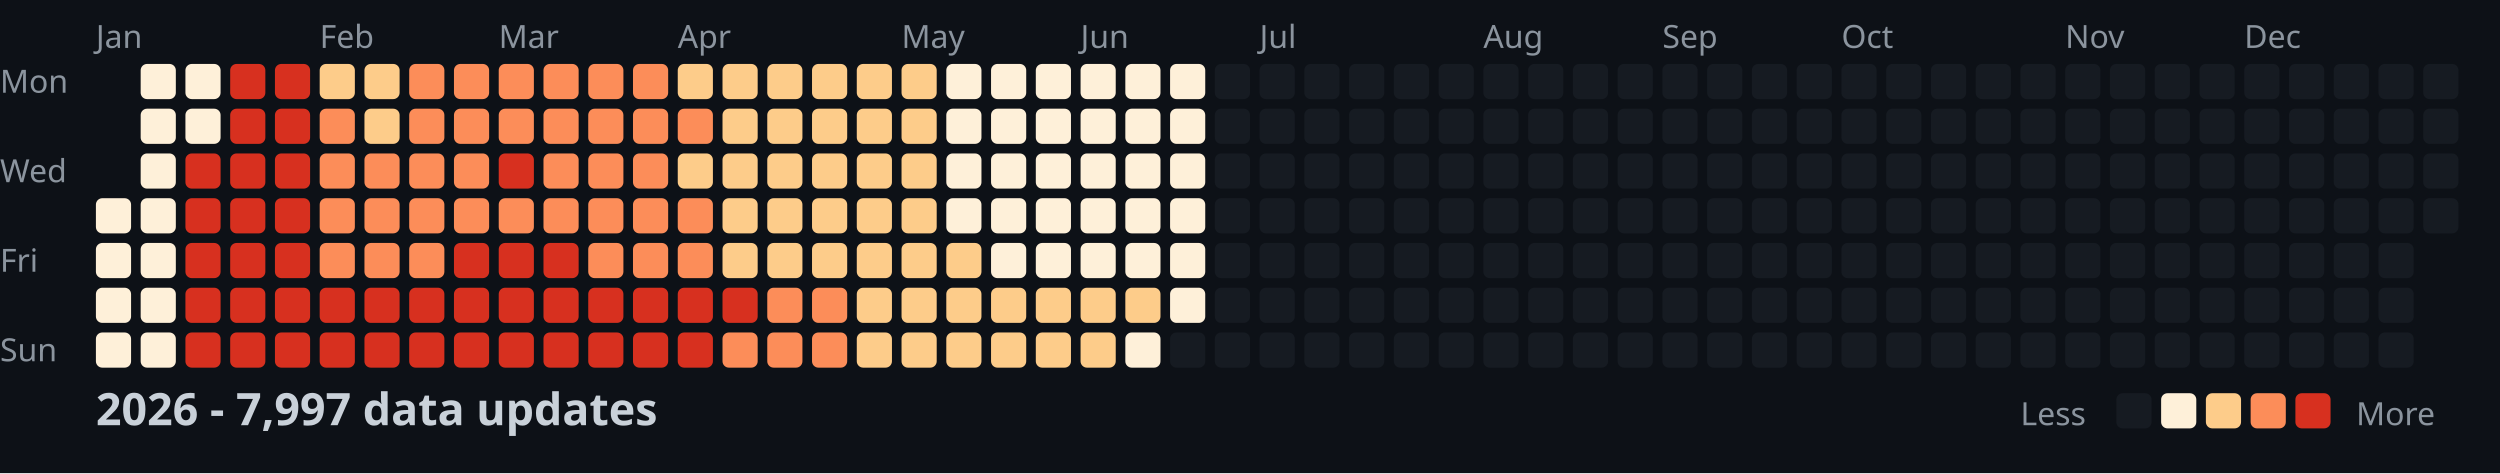
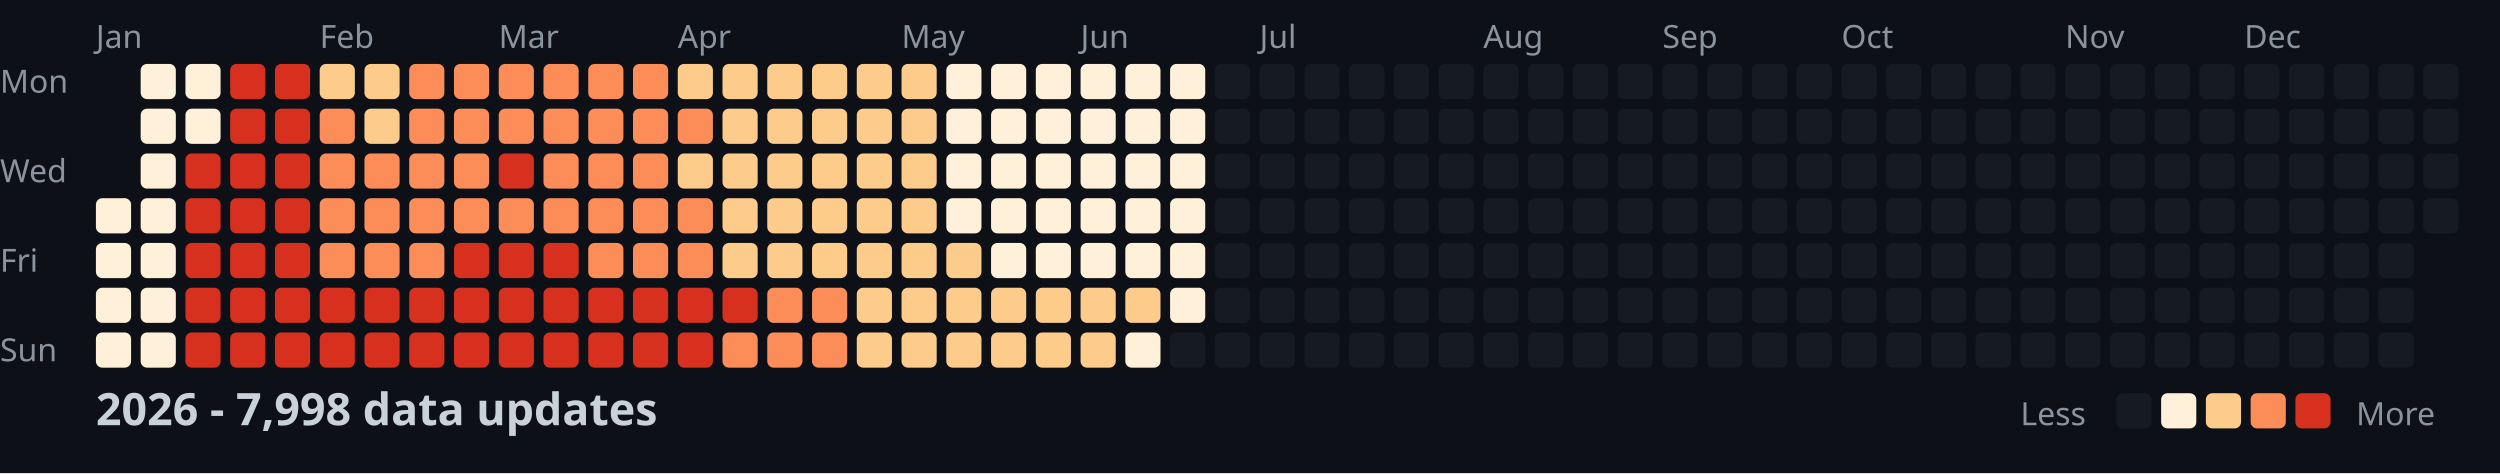
<svg xmlns="http://www.w3.org/2000/svg" width="782" height="148">
  <style>
    .month { font: 10px sans-serif; fill: #8b949e; }
    .day { font: 10px sans-serif; fill: #8b949e; }
    .title { font: bold 14px sans-serif; fill: #c9d1d9; }
    .legend { font: 10px sans-serif; fill: #8b949e; }
  </style>
  <rect width="100%" height="100%" fill="#0d1117" />
  <text x="0" y="29" class="day">Mon</text>
  <text x="0" y="57" class="day">Wed</text>
  <text x="0" y="85" class="day">Fri</text>
  <text x="0" y="113" class="day">Sun</text>
  <text x="30" y="15" class="month">Jan</text>
  <text x="100" y="15" class="month">Feb</text>
  <text x="156" y="15" class="month">Mar</text>
  <text x="212" y="15" class="month">Apr</text>
  <text x="282" y="15" class="month">May</text>
  <text x="338" y="15" class="month">Jun</text>
  <text x="394" y="15" class="month">Jul</text>
  <text x="464" y="15" class="month">Aug</text>
  <text x="520" y="15" class="month">Sep</text>
  <text x="576" y="15" class="month">Oct</text>
  <text x="646" y="15" class="month">Nov</text>
  <text x="702" y="15" class="month">Dec</text>
  <rect x="30" y="62" width="11" height="11" fill="#fef0d9" rx="2" />
  <rect x="30" y="76" width="11" height="11" fill="#fef0d9" rx="2" />
  <rect x="30" y="90" width="11" height="11" fill="#fef0d9" rx="2" />
  <rect x="30" y="104" width="11" height="11" fill="#fef0d9" rx="2" />
  <rect x="44" y="20" width="11" height="11" fill="#fef0d9" rx="2" />
  <rect x="44" y="34" width="11" height="11" fill="#fef0d9" rx="2" />
  <rect x="44" y="48" width="11" height="11" fill="#fef0d9" rx="2" />
  <rect x="44" y="62" width="11" height="11" fill="#fef0d9" rx="2" />
  <rect x="44" y="76" width="11" height="11" fill="#fef0d9" rx="2" />
  <rect x="44" y="90" width="11" height="11" fill="#fef0d9" rx="2" />
  <rect x="44" y="104" width="11" height="11" fill="#fef0d9" rx="2" />
  <rect x="58" y="20" width="11" height="11" fill="#fef0d9" rx="2" />
  <rect x="58" y="34" width="11" height="11" fill="#fef0d9" rx="2" />
  <rect x="58" y="48" width="11" height="11" fill="#d7301f" rx="2" />
  <rect x="58" y="62" width="11" height="11" fill="#d7301f" rx="2" />
  <rect x="58" y="76" width="11" height="11" fill="#d7301f" rx="2" />
  <rect x="58" y="90" width="11" height="11" fill="#d7301f" rx="2" />
  <rect x="58" y="104" width="11" height="11" fill="#d7301f" rx="2" />
  <rect x="72" y="20" width="11" height="11" fill="#d7301f" rx="2" />
  <rect x="72" y="34" width="11" height="11" fill="#d7301f" rx="2" />
  <rect x="72" y="48" width="11" height="11" fill="#d7301f" rx="2" />
  <rect x="72" y="62" width="11" height="11" fill="#d7301f" rx="2" />
  <rect x="72" y="76" width="11" height="11" fill="#d7301f" rx="2" />
  <rect x="72" y="90" width="11" height="11" fill="#d7301f" rx="2" />
  <rect x="72" y="104" width="11" height="11" fill="#d7301f" rx="2" />
  <rect x="86" y="20" width="11" height="11" fill="#d7301f" rx="2" />
  <rect x="86" y="34" width="11" height="11" fill="#d7301f" rx="2" />
  <rect x="86" y="48" width="11" height="11" fill="#d7301f" rx="2" />
  <rect x="86" y="62" width="11" height="11" fill="#d7301f" rx="2" />
  <rect x="86" y="76" width="11" height="11" fill="#d7301f" rx="2" />
  <rect x="86" y="90" width="11" height="11" fill="#d7301f" rx="2" />
  <rect x="86" y="104" width="11" height="11" fill="#d7301f" rx="2" />
  <rect x="100" y="20" width="11" height="11" fill="#fdcc8a" rx="2" />
  <rect x="100" y="34" width="11" height="11" fill="#fc8d59" rx="2" />
  <rect x="100" y="48" width="11" height="11" fill="#fc8d59" rx="2" />
  <rect x="100" y="62" width="11" height="11" fill="#fc8d59" rx="2" />
  <rect x="100" y="76" width="11" height="11" fill="#fc8d59" rx="2" />
  <rect x="100" y="90" width="11" height="11" fill="#d7301f" rx="2" />
  <rect x="100" y="104" width="11" height="11" fill="#d7301f" rx="2" />
  <rect x="114" y="20" width="11" height="11" fill="#fdcc8a" rx="2" />
  <rect x="114" y="34" width="11" height="11" fill="#fdcc8a" rx="2" />
  <rect x="114" y="48" width="11" height="11" fill="#fc8d59" rx="2" />
  <rect x="114" y="62" width="11" height="11" fill="#fc8d59" rx="2" />
  <rect x="114" y="76" width="11" height="11" fill="#fc8d59" rx="2" />
  <rect x="114" y="90" width="11" height="11" fill="#d7301f" rx="2" />
  <rect x="114" y="104" width="11" height="11" fill="#d7301f" rx="2" />
  <rect x="128" y="20" width="11" height="11" fill="#fc8d59" rx="2" />
  <rect x="128" y="34" width="11" height="11" fill="#fc8d59" rx="2" />
  <rect x="128" y="48" width="11" height="11" fill="#fc8d59" rx="2" />
  <rect x="128" y="62" width="11" height="11" fill="#fc8d59" rx="2" />
  <rect x="128" y="76" width="11" height="11" fill="#fc8d59" rx="2" />
  <rect x="128" y="90" width="11" height="11" fill="#d7301f" rx="2" />
  <rect x="128" y="104" width="11" height="11" fill="#d7301f" rx="2" />
  <rect x="142" y="20" width="11" height="11" fill="#fc8d59" rx="2" />
  <rect x="142" y="34" width="11" height="11" fill="#fc8d59" rx="2" />
  <rect x="142" y="48" width="11" height="11" fill="#fc8d59" rx="2" />
  <rect x="142" y="62" width="11" height="11" fill="#fc8d59" rx="2" />
  <rect x="142" y="76" width="11" height="11" fill="#d7301f" rx="2" />
  <rect x="142" y="90" width="11" height="11" fill="#d7301f" rx="2" />
  <rect x="142" y="104" width="11" height="11" fill="#d7301f" rx="2" />
  <rect x="156" y="20" width="11" height="11" fill="#fc8d59" rx="2" />
  <rect x="156" y="34" width="11" height="11" fill="#fc8d59" rx="2" />
  <rect x="156" y="48" width="11" height="11" fill="#d7301f" rx="2" />
  <rect x="156" y="62" width="11" height="11" fill="#fc8d59" rx="2" />
  <rect x="156" y="76" width="11" height="11" fill="#d7301f" rx="2" />
  <rect x="156" y="90" width="11" height="11" fill="#d7301f" rx="2" />
  <rect x="156" y="104" width="11" height="11" fill="#d7301f" rx="2" />
  <rect x="170" y="20" width="11" height="11" fill="#fc8d59" rx="2" />
  <rect x="170" y="34" width="11" height="11" fill="#fc8d59" rx="2" />
  <rect x="170" y="48" width="11" height="11" fill="#fc8d59" rx="2" />
  <rect x="170" y="62" width="11" height="11" fill="#fc8d59" rx="2" />
  <rect x="170" y="76" width="11" height="11" fill="#d7301f" rx="2" />
  <rect x="170" y="90" width="11" height="11" fill="#d7301f" rx="2" />
  <rect x="170" y="104" width="11" height="11" fill="#d7301f" rx="2" />
  <rect x="184" y="20" width="11" height="11" fill="#fc8d59" rx="2" />
  <rect x="184" y="34" width="11" height="11" fill="#fc8d59" rx="2" />
  <rect x="184" y="48" width="11" height="11" fill="#fc8d59" rx="2" />
  <rect x="184" y="62" width="11" height="11" fill="#fc8d59" rx="2" />
  <rect x="184" y="76" width="11" height="11" fill="#fc8d59" rx="2" />
  <rect x="184" y="90" width="11" height="11" fill="#d7301f" rx="2" />
  <rect x="184" y="104" width="11" height="11" fill="#d7301f" rx="2" />
  <rect x="198" y="20" width="11" height="11" fill="#fc8d59" rx="2" />
  <rect x="198" y="34" width="11" height="11" fill="#fc8d59" rx="2" />
  <rect x="198" y="48" width="11" height="11" fill="#fc8d59" rx="2" />
  <rect x="198" y="62" width="11" height="11" fill="#fc8d59" rx="2" />
  <rect x="198" y="76" width="11" height="11" fill="#fc8d59" rx="2" />
  <rect x="198" y="90" width="11" height="11" fill="#d7301f" rx="2" />
  <rect x="198" y="104" width="11" height="11" fill="#d7301f" rx="2" />
  <rect x="212" y="20" width="11" height="11" fill="#fdcc8a" rx="2" />
  <rect x="212" y="34" width="11" height="11" fill="#fc8d59" rx="2" />
  <rect x="212" y="48" width="11" height="11" fill="#fdcc8a" rx="2" />
  <rect x="212" y="62" width="11" height="11" fill="#fc8d59" rx="2" />
  <rect x="212" y="76" width="11" height="11" fill="#fc8d59" rx="2" />
  <rect x="212" y="90" width="11" height="11" fill="#d7301f" rx="2" />
  <rect x="212" y="104" width="11" height="11" fill="#d7301f" rx="2" />
  <rect x="226" y="20" width="11" height="11" fill="#fdcc8a" rx="2" />
  <rect x="226" y="34" width="11" height="11" fill="#fdcc8a" rx="2" />
  <rect x="226" y="48" width="11" height="11" fill="#fdcc8a" rx="2" />
  <rect x="226" y="62" width="11" height="11" fill="#fdcc8a" rx="2" />
  <rect x="226" y="76" width="11" height="11" fill="#fdcc8a" rx="2" />
  <rect x="226" y="90" width="11" height="11" fill="#d7301f" rx="2" />
  <rect x="226" y="104" width="11" height="11" fill="#fc8d59" rx="2" />
  <rect x="240" y="20" width="11" height="11" fill="#fdcc8a" rx="2" />
  <rect x="240" y="34" width="11" height="11" fill="#fdcc8a" rx="2" />
  <rect x="240" y="48" width="11" height="11" fill="#fdcc8a" rx="2" />
  <rect x="240" y="62" width="11" height="11" fill="#fdcc8a" rx="2" />
  <rect x="240" y="76" width="11" height="11" fill="#fdcc8a" rx="2" />
  <rect x="240" y="90" width="11" height="11" fill="#fc8d59" rx="2" />
  <rect x="240" y="104" width="11" height="11" fill="#fc8d59" rx="2" />
  <rect x="254" y="20" width="11" height="11" fill="#fdcc8a" rx="2" />
  <rect x="254" y="34" width="11" height="11" fill="#fdcc8a" rx="2" />
  <rect x="254" y="48" width="11" height="11" fill="#fdcc8a" rx="2" />
  <rect x="254" y="62" width="11" height="11" fill="#fdcc8a" rx="2" />
  <rect x="254" y="76" width="11" height="11" fill="#fdcc8a" rx="2" />
  <rect x="254" y="90" width="11" height="11" fill="#fc8d59" rx="2" />
  <rect x="254" y="104" width="11" height="11" fill="#fc8d59" rx="2" />
  <rect x="268" y="20" width="11" height="11" fill="#fdcc8a" rx="2" />
  <rect x="268" y="34" width="11" height="11" fill="#fdcc8a" rx="2" />
  <rect x="268" y="48" width="11" height="11" fill="#fdcc8a" rx="2" />
  <rect x="268" y="62" width="11" height="11" fill="#fdcc8a" rx="2" />
  <rect x="268" y="76" width="11" height="11" fill="#fdcc8a" rx="2" />
  <rect x="268" y="90" width="11" height="11" fill="#fdcc8a" rx="2" />
  <rect x="268" y="104" width="11" height="11" fill="#fdcc8a" rx="2" />
  <rect x="282" y="20" width="11" height="11" fill="#fdcc8a" rx="2" />
  <rect x="282" y="34" width="11" height="11" fill="#fdcc8a" rx="2" />
  <rect x="282" y="48" width="11" height="11" fill="#fdcc8a" rx="2" />
  <rect x="282" y="62" width="11" height="11" fill="#fdcc8a" rx="2" />
  <rect x="282" y="76" width="11" height="11" fill="#fdcc8a" rx="2" />
  <rect x="282" y="90" width="11" height="11" fill="#fdcc8a" rx="2" />
  <rect x="282" y="104" width="11" height="11" fill="#fdcc8a" rx="2" />
  <rect x="296" y="20" width="11" height="11" fill="#fef0d9" rx="2" />
  <rect x="296" y="34" width="11" height="11" fill="#fef0d9" rx="2" />
  <rect x="296" y="48" width="11" height="11" fill="#fef0d9" rx="2" />
  <rect x="296" y="62" width="11" height="11" fill="#fef0d9" rx="2" />
  <rect x="296" y="76" width="11" height="11" fill="#fdcc8a" rx="2" />
  <rect x="296" y="90" width="11" height="11" fill="#fdcc8a" rx="2" />
  <rect x="296" y="104" width="11" height="11" fill="#fdcc8a" rx="2" />
  <rect x="310" y="20" width="11" height="11" fill="#fef0d9" rx="2" />
  <rect x="310" y="34" width="11" height="11" fill="#fef0d9" rx="2" />
  <rect x="310" y="48" width="11" height="11" fill="#fef0d9" rx="2" />
  <rect x="310" y="62" width="11" height="11" fill="#fef0d9" rx="2" />
  <rect x="310" y="76" width="11" height="11" fill="#fef0d9" rx="2" />
  <rect x="310" y="90" width="11" height="11" fill="#fdcc8a" rx="2" />
  <rect x="310" y="104" width="11" height="11" fill="#fdcc8a" rx="2" />
  <rect x="324" y="20" width="11" height="11" fill="#fef0d9" rx="2" />
  <rect x="324" y="34" width="11" height="11" fill="#fef0d9" rx="2" />
  <rect x="324" y="48" width="11" height="11" fill="#fef0d9" rx="2" />
  <rect x="324" y="62" width="11" height="11" fill="#fef0d9" rx="2" />
  <rect x="324" y="76" width="11" height="11" fill="#fef0d9" rx="2" />
  <rect x="324" y="90" width="11" height="11" fill="#fdcc8a" rx="2" />
  <rect x="324" y="104" width="11" height="11" fill="#fdcc8a" rx="2" />
  <rect x="338" y="20" width="11" height="11" fill="#fef0d9" rx="2" />
  <rect x="338" y="34" width="11" height="11" fill="#fef0d9" rx="2" />
  <rect x="338" y="48" width="11" height="11" fill="#fef0d9" rx="2" />
  <rect x="338" y="62" width="11" height="11" fill="#fef0d9" rx="2" />
  <rect x="338" y="76" width="11" height="11" fill="#fef0d9" rx="2" />
  <rect x="338" y="90" width="11" height="11" fill="#fdcc8a" rx="2" />
  <rect x="338" y="104" width="11" height="11" fill="#fdcc8a" rx="2" />
  <rect x="352" y="20" width="11" height="11" fill="#fef0d9" rx="2" />
  <rect x="352" y="34" width="11" height="11" fill="#fef0d9" rx="2" />
  <rect x="352" y="48" width="11" height="11" fill="#fef0d9" rx="2" />
  <rect x="352" y="62" width="11" height="11" fill="#fef0d9" rx="2" />
  <rect x="352" y="76" width="11" height="11" fill="#fef0d9" rx="2" />
  <rect x="352" y="90" width="11" height="11" fill="#fdcc8a" rx="2" />
  <rect x="352" y="104" width="11" height="11" fill="#fef0d9" rx="2" />
  <rect x="366" y="20" width="11" height="11" fill="#fef0d9" rx="2" />
  <rect x="366" y="34" width="11" height="11" fill="#fef0d9" rx="2" />
  <rect x="366" y="48" width="11" height="11" fill="#fef0d9" rx="2" />
  <rect x="366" y="62" width="11" height="11" fill="#fef0d9" rx="2" />
  <rect x="366" y="76" width="11" height="11" fill="#fef0d9" rx="2" />
  <rect x="366" y="90" width="11" height="11" fill="#fef0d9" rx="2" />
  <rect x="366" y="104" width="11" height="11" fill="#161b22" rx="2" />
  <rect x="380" y="20" width="11" height="11" fill="#161b22" rx="2" />
  <rect x="380" y="34" width="11" height="11" fill="#161b22" rx="2" />
  <rect x="380" y="48" width="11" height="11" fill="#161b22" rx="2" />
  <rect x="380" y="62" width="11" height="11" fill="#161b22" rx="2" />
  <rect x="380" y="76" width="11" height="11" fill="#161b22" rx="2" />
  <rect x="380" y="90" width="11" height="11" fill="#161b22" rx="2" />
  <rect x="380" y="104" width="11" height="11" fill="#161b22" rx="2" />
  <rect x="394" y="20" width="11" height="11" fill="#161b22" rx="2" />
  <rect x="394" y="34" width="11" height="11" fill="#161b22" rx="2" />
  <rect x="394" y="48" width="11" height="11" fill="#161b22" rx="2" />
  <rect x="394" y="62" width="11" height="11" fill="#161b22" rx="2" />
  <rect x="394" y="76" width="11" height="11" fill="#161b22" rx="2" />
  <rect x="394" y="90" width="11" height="11" fill="#161b22" rx="2" />
  <rect x="394" y="104" width="11" height="11" fill="#161b22" rx="2" />
  <rect x="408" y="20" width="11" height="11" fill="#161b22" rx="2" />
  <rect x="408" y="34" width="11" height="11" fill="#161b22" rx="2" />
  <rect x="408" y="48" width="11" height="11" fill="#161b22" rx="2" />
  <rect x="408" y="62" width="11" height="11" fill="#161b22" rx="2" />
  <rect x="408" y="76" width="11" height="11" fill="#161b22" rx="2" />
  <rect x="408" y="90" width="11" height="11" fill="#161b22" rx="2" />
  <rect x="408" y="104" width="11" height="11" fill="#161b22" rx="2" />
  <rect x="422" y="20" width="11" height="11" fill="#161b22" rx="2" />
  <rect x="422" y="34" width="11" height="11" fill="#161b22" rx="2" />
  <rect x="422" y="48" width="11" height="11" fill="#161b22" rx="2" />
  <rect x="422" y="62" width="11" height="11" fill="#161b22" rx="2" />
  <rect x="422" y="76" width="11" height="11" fill="#161b22" rx="2" />
  <rect x="422" y="90" width="11" height="11" fill="#161b22" rx="2" />
  <rect x="422" y="104" width="11" height="11" fill="#161b22" rx="2" />
  <rect x="436" y="20" width="11" height="11" fill="#161b22" rx="2" />
  <rect x="436" y="34" width="11" height="11" fill="#161b22" rx="2" />
  <rect x="436" y="48" width="11" height="11" fill="#161b22" rx="2" />
  <rect x="436" y="62" width="11" height="11" fill="#161b22" rx="2" />
  <rect x="436" y="76" width="11" height="11" fill="#161b22" rx="2" />
  <rect x="436" y="90" width="11" height="11" fill="#161b22" rx="2" />
  <rect x="436" y="104" width="11" height="11" fill="#161b22" rx="2" />
  <rect x="450" y="20" width="11" height="11" fill="#161b22" rx="2" />
  <rect x="450" y="34" width="11" height="11" fill="#161b22" rx="2" />
  <rect x="450" y="48" width="11" height="11" fill="#161b22" rx="2" />
  <rect x="450" y="62" width="11" height="11" fill="#161b22" rx="2" />
  <rect x="450" y="76" width="11" height="11" fill="#161b22" rx="2" />
  <rect x="450" y="90" width="11" height="11" fill="#161b22" rx="2" />
  <rect x="450" y="104" width="11" height="11" fill="#161b22" rx="2" />
  <rect x="464" y="20" width="11" height="11" fill="#161b22" rx="2" />
  <rect x="464" y="34" width="11" height="11" fill="#161b22" rx="2" />
  <rect x="464" y="48" width="11" height="11" fill="#161b22" rx="2" />
  <rect x="464" y="62" width="11" height="11" fill="#161b22" rx="2" />
  <rect x="464" y="76" width="11" height="11" fill="#161b22" rx="2" />
  <rect x="464" y="90" width="11" height="11" fill="#161b22" rx="2" />
  <rect x="464" y="104" width="11" height="11" fill="#161b22" rx="2" />
  <rect x="478" y="20" width="11" height="11" fill="#161b22" rx="2" />
  <rect x="478" y="34" width="11" height="11" fill="#161b22" rx="2" />
  <rect x="478" y="48" width="11" height="11" fill="#161b22" rx="2" />
  <rect x="478" y="62" width="11" height="11" fill="#161b22" rx="2" />
  <rect x="478" y="76" width="11" height="11" fill="#161b22" rx="2" />
  <rect x="478" y="90" width="11" height="11" fill="#161b22" rx="2" />
  <rect x="478" y="104" width="11" height="11" fill="#161b22" rx="2" />
  <rect x="492" y="20" width="11" height="11" fill="#161b22" rx="2" />
  <rect x="492" y="34" width="11" height="11" fill="#161b22" rx="2" />
  <rect x="492" y="48" width="11" height="11" fill="#161b22" rx="2" />
  <rect x="492" y="62" width="11" height="11" fill="#161b22" rx="2" />
  <rect x="492" y="76" width="11" height="11" fill="#161b22" rx="2" />
  <rect x="492" y="90" width="11" height="11" fill="#161b22" rx="2" />
  <rect x="492" y="104" width="11" height="11" fill="#161b22" rx="2" />
  <rect x="506" y="20" width="11" height="11" fill="#161b22" rx="2" />
  <rect x="506" y="34" width="11" height="11" fill="#161b22" rx="2" />
  <rect x="506" y="48" width="11" height="11" fill="#161b22" rx="2" />
  <rect x="506" y="62" width="11" height="11" fill="#161b22" rx="2" />
  <rect x="506" y="76" width="11" height="11" fill="#161b22" rx="2" />
  <rect x="506" y="90" width="11" height="11" fill="#161b22" rx="2" />
  <rect x="506" y="104" width="11" height="11" fill="#161b22" rx="2" />
  <rect x="520" y="20" width="11" height="11" fill="#161b22" rx="2" />
  <rect x="520" y="34" width="11" height="11" fill="#161b22" rx="2" />
  <rect x="520" y="48" width="11" height="11" fill="#161b22" rx="2" />
  <rect x="520" y="62" width="11" height="11" fill="#161b22" rx="2" />
  <rect x="520" y="76" width="11" height="11" fill="#161b22" rx="2" />
  <rect x="520" y="90" width="11" height="11" fill="#161b22" rx="2" />
  <rect x="520" y="104" width="11" height="11" fill="#161b22" rx="2" />
  <rect x="534" y="20" width="11" height="11" fill="#161b22" rx="2" />
  <rect x="534" y="34" width="11" height="11" fill="#161b22" rx="2" />
  <rect x="534" y="48" width="11" height="11" fill="#161b22" rx="2" />
  <rect x="534" y="62" width="11" height="11" fill="#161b22" rx="2" />
  <rect x="534" y="76" width="11" height="11" fill="#161b22" rx="2" />
  <rect x="534" y="90" width="11" height="11" fill="#161b22" rx="2" />
  <rect x="534" y="104" width="11" height="11" fill="#161b22" rx="2" />
  <rect x="548" y="20" width="11" height="11" fill="#161b22" rx="2" />
  <rect x="548" y="34" width="11" height="11" fill="#161b22" rx="2" />
  <rect x="548" y="48" width="11" height="11" fill="#161b22" rx="2" />
  <rect x="548" y="62" width="11" height="11" fill="#161b22" rx="2" />
  <rect x="548" y="76" width="11" height="11" fill="#161b22" rx="2" />
  <rect x="548" y="90" width="11" height="11" fill="#161b22" rx="2" />
  <rect x="548" y="104" width="11" height="11" fill="#161b22" rx="2" />
  <rect x="562" y="20" width="11" height="11" fill="#161b22" rx="2" />
  <rect x="562" y="34" width="11" height="11" fill="#161b22" rx="2" />
  <rect x="562" y="48" width="11" height="11" fill="#161b22" rx="2" />
  <rect x="562" y="62" width="11" height="11" fill="#161b22" rx="2" />
  <rect x="562" y="76" width="11" height="11" fill="#161b22" rx="2" />
  <rect x="562" y="90" width="11" height="11" fill="#161b22" rx="2" />
  <rect x="562" y="104" width="11" height="11" fill="#161b22" rx="2" />
  <rect x="576" y="20" width="11" height="11" fill="#161b22" rx="2" />
  <rect x="576" y="34" width="11" height="11" fill="#161b22" rx="2" />
  <rect x="576" y="48" width="11" height="11" fill="#161b22" rx="2" />
  <rect x="576" y="62" width="11" height="11" fill="#161b22" rx="2" />
  <rect x="576" y="76" width="11" height="11" fill="#161b22" rx="2" />
  <rect x="576" y="90" width="11" height="11" fill="#161b22" rx="2" />
  <rect x="576" y="104" width="11" height="11" fill="#161b22" rx="2" />
  <rect x="590" y="20" width="11" height="11" fill="#161b22" rx="2" />
  <rect x="590" y="34" width="11" height="11" fill="#161b22" rx="2" />
  <rect x="590" y="48" width="11" height="11" fill="#161b22" rx="2" />
  <rect x="590" y="62" width="11" height="11" fill="#161b22" rx="2" />
  <rect x="590" y="76" width="11" height="11" fill="#161b22" rx="2" />
  <rect x="590" y="90" width="11" height="11" fill="#161b22" rx="2" />
  <rect x="590" y="104" width="11" height="11" fill="#161b22" rx="2" />
  <rect x="604" y="20" width="11" height="11" fill="#161b22" rx="2" />
  <rect x="604" y="34" width="11" height="11" fill="#161b22" rx="2" />
  <rect x="604" y="48" width="11" height="11" fill="#161b22" rx="2" />
  <rect x="604" y="62" width="11" height="11" fill="#161b22" rx="2" />
  <rect x="604" y="76" width="11" height="11" fill="#161b22" rx="2" />
  <rect x="604" y="90" width="11" height="11" fill="#161b22" rx="2" />
  <rect x="604" y="104" width="11" height="11" fill="#161b22" rx="2" />
  <rect x="618" y="20" width="11" height="11" fill="#161b22" rx="2" />
  <rect x="618" y="34" width="11" height="11" fill="#161b22" rx="2" />
  <rect x="618" y="48" width="11" height="11" fill="#161b22" rx="2" />
  <rect x="618" y="62" width="11" height="11" fill="#161b22" rx="2" />
  <rect x="618" y="76" width="11" height="11" fill="#161b22" rx="2" />
  <rect x="618" y="90" width="11" height="11" fill="#161b22" rx="2" />
  <rect x="618" y="104" width="11" height="11" fill="#161b22" rx="2" />
  <rect x="632" y="20" width="11" height="11" fill="#161b22" rx="2" />
  <rect x="632" y="34" width="11" height="11" fill="#161b22" rx="2" />
  <rect x="632" y="48" width="11" height="11" fill="#161b22" rx="2" />
  <rect x="632" y="62" width="11" height="11" fill="#161b22" rx="2" />
  <rect x="632" y="76" width="11" height="11" fill="#161b22" rx="2" />
  <rect x="632" y="90" width="11" height="11" fill="#161b22" rx="2" />
  <rect x="632" y="104" width="11" height="11" fill="#161b22" rx="2" />
  <rect x="646" y="20" width="11" height="11" fill="#161b22" rx="2" />
  <rect x="646" y="34" width="11" height="11" fill="#161b22" rx="2" />
  <rect x="646" y="48" width="11" height="11" fill="#161b22" rx="2" />
  <rect x="646" y="62" width="11" height="11" fill="#161b22" rx="2" />
  <rect x="646" y="76" width="11" height="11" fill="#161b22" rx="2" />
  <rect x="646" y="90" width="11" height="11" fill="#161b22" rx="2" />
  <rect x="646" y="104" width="11" height="11" fill="#161b22" rx="2" />
  <rect x="660" y="20" width="11" height="11" fill="#161b22" rx="2" />
  <rect x="660" y="34" width="11" height="11" fill="#161b22" rx="2" />
  <rect x="660" y="48" width="11" height="11" fill="#161b22" rx="2" />
  <rect x="660" y="62" width="11" height="11" fill="#161b22" rx="2" />
  <rect x="660" y="76" width="11" height="11" fill="#161b22" rx="2" />
  <rect x="660" y="90" width="11" height="11" fill="#161b22" rx="2" />
  <rect x="660" y="104" width="11" height="11" fill="#161b22" rx="2" />
  <rect x="674" y="20" width="11" height="11" fill="#161b22" rx="2" />
  <rect x="674" y="34" width="11" height="11" fill="#161b22" rx="2" />
  <rect x="674" y="48" width="11" height="11" fill="#161b22" rx="2" />
  <rect x="674" y="62" width="11" height="11" fill="#161b22" rx="2" />
  <rect x="674" y="76" width="11" height="11" fill="#161b22" rx="2" />
  <rect x="674" y="90" width="11" height="11" fill="#161b22" rx="2" />
  <rect x="674" y="104" width="11" height="11" fill="#161b22" rx="2" />
  <rect x="688" y="20" width="11" height="11" fill="#161b22" rx="2" />
  <rect x="688" y="34" width="11" height="11" fill="#161b22" rx="2" />
  <rect x="688" y="48" width="11" height="11" fill="#161b22" rx="2" />
  <rect x="688" y="62" width="11" height="11" fill="#161b22" rx="2" />
  <rect x="688" y="76" width="11" height="11" fill="#161b22" rx="2" />
  <rect x="688" y="90" width="11" height="11" fill="#161b22" rx="2" />
  <rect x="688" y="104" width="11" height="11" fill="#161b22" rx="2" />
  <rect x="702" y="20" width="11" height="11" fill="#161b22" rx="2" />
  <rect x="702" y="34" width="11" height="11" fill="#161b22" rx="2" />
  <rect x="702" y="48" width="11" height="11" fill="#161b22" rx="2" />
  <rect x="702" y="62" width="11" height="11" fill="#161b22" rx="2" />
  <rect x="702" y="76" width="11" height="11" fill="#161b22" rx="2" />
  <rect x="702" y="90" width="11" height="11" fill="#161b22" rx="2" />
  <rect x="702" y="104" width="11" height="11" fill="#161b22" rx="2" />
  <rect x="716" y="20" width="11" height="11" fill="#161b22" rx="2" />
  <rect x="716" y="34" width="11" height="11" fill="#161b22" rx="2" />
  <rect x="716" y="48" width="11" height="11" fill="#161b22" rx="2" />
  <rect x="716" y="62" width="11" height="11" fill="#161b22" rx="2" />
  <rect x="716" y="76" width="11" height="11" fill="#161b22" rx="2" />
  <rect x="716" y="90" width="11" height="11" fill="#161b22" rx="2" />
  <rect x="716" y="104" width="11" height="11" fill="#161b22" rx="2" />
  <rect x="730" y="20" width="11" height="11" fill="#161b22" rx="2" />
  <rect x="730" y="34" width="11" height="11" fill="#161b22" rx="2" />
  <rect x="730" y="48" width="11" height="11" fill="#161b22" rx="2" />
  <rect x="730" y="62" width="11" height="11" fill="#161b22" rx="2" />
  <rect x="730" y="76" width="11" height="11" fill="#161b22" rx="2" />
  <rect x="730" y="90" width="11" height="11" fill="#161b22" rx="2" />
  <rect x="730" y="104" width="11" height="11" fill="#161b22" rx="2" />
  <rect x="744" y="20" width="11" height="11" fill="#161b22" rx="2" />
  <rect x="744" y="34" width="11" height="11" fill="#161b22" rx="2" />
  <rect x="744" y="48" width="11" height="11" fill="#161b22" rx="2" />
  <rect x="744" y="62" width="11" height="11" fill="#161b22" rx="2" />
  <rect x="744" y="76" width="11" height="11" fill="#161b22" rx="2" />
  <rect x="744" y="90" width="11" height="11" fill="#161b22" rx="2" />
  <rect x="744" y="104" width="11" height="11" fill="#161b22" rx="2" />
  <rect x="758" y="20" width="11" height="11" fill="#161b22" rx="2" />
  <rect x="758" y="34" width="11" height="11" fill="#161b22" rx="2" />
  <rect x="758" y="48" width="11" height="11" fill="#161b22" rx="2" />
  <rect x="758" y="62" width="11" height="11" fill="#161b22" rx="2" />
-   <text x="30" y="133" class="title">2026 - 7,997 data updates</text>
+   <text x="30" y="133" class="title">2026 - 7,998 data updates</text>
  <text x="632" y="133" class="legend">Less</text>
  <rect x="662" y="123" width="11" height="11" fill="#161b22" rx="2" />
  <rect x="676" y="123" width="11" height="11" fill="#fef0d9" rx="2" />
  <rect x="690" y="123" width="11" height="11" fill="#fdcc8a" rx="2" />
  <rect x="704" y="123" width="11" height="11" fill="#fc8d59" rx="2" />
  <rect x="718" y="123" width="11" height="11" fill="#d7301f" rx="2" />
  <text x="737" y="133" class="legend">More</text>
</svg>
